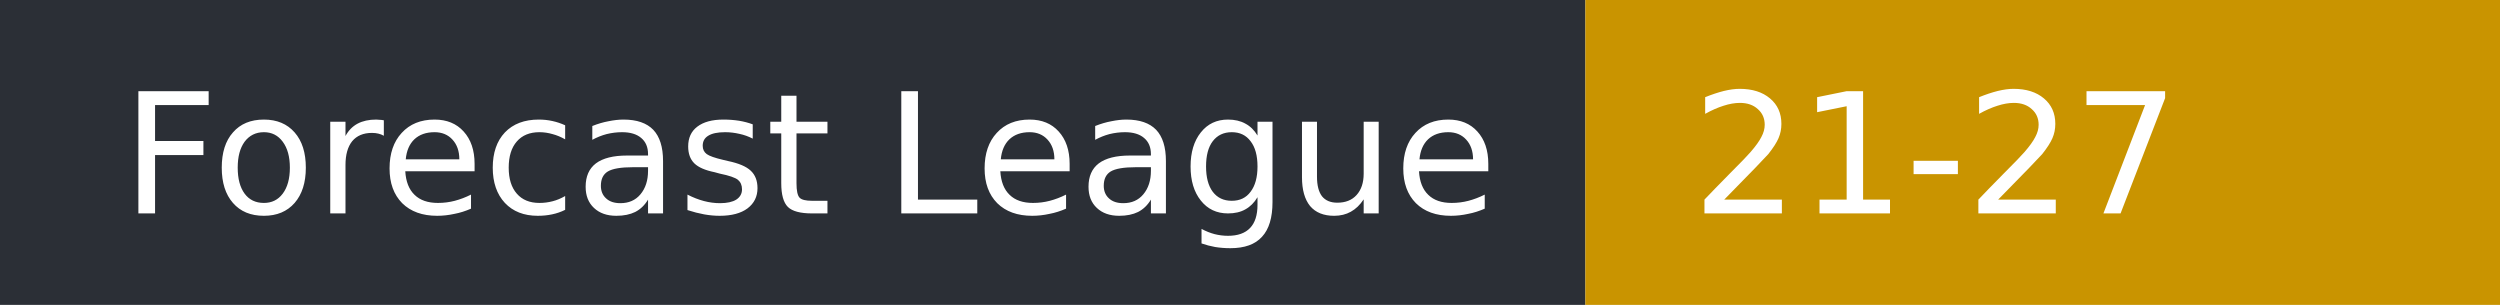
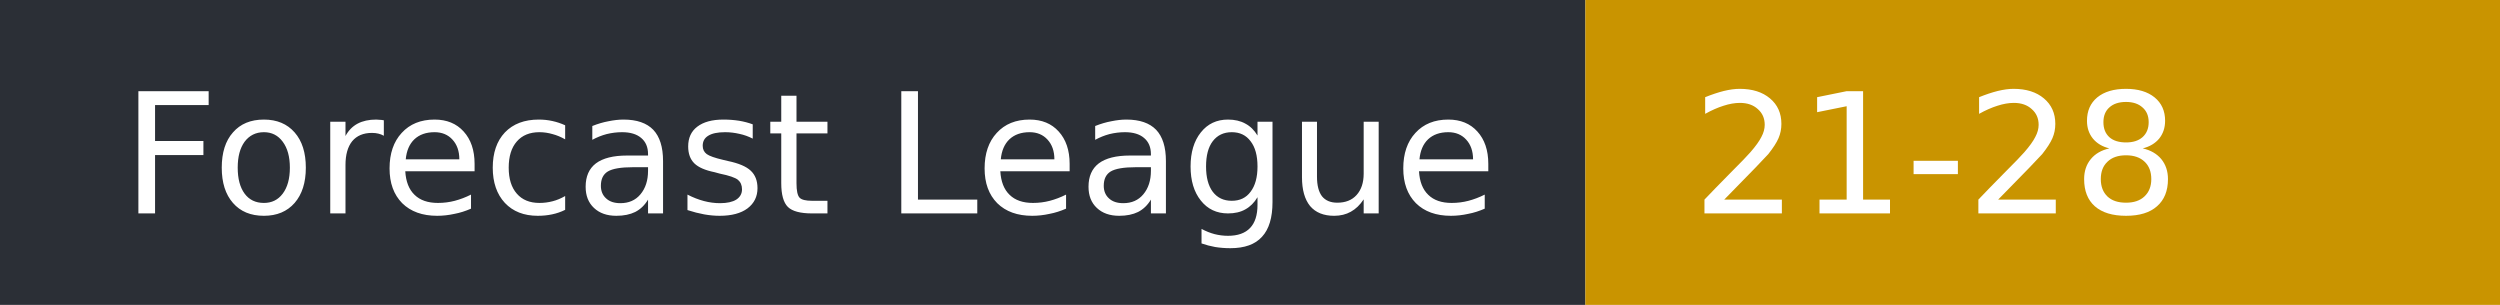
- <svg xmlns="http://www.w3.org/2000/svg" width="164" height="20" role="img" aria-label="Forecast League: 21-27">
+ <svg xmlns="http://www.w3.org/2000/svg" width="164" height="20" role="img" aria-label="Forecast League: 21-28">
  <rect width="104" height="20" fill="#2b2f36" />
  <rect x="104" width="60" height="20" fill="#c99400" />
  <g fill="#fff" font-family="Verdana,DejaVu Sans,sans-serif" font-size="11">
    <text x="8" y="14">Forecast League</text>
-     <text x="111" y="14">21-27</text>
+     <text x="111" y="14">21-28</text>
  </g>
</svg>
